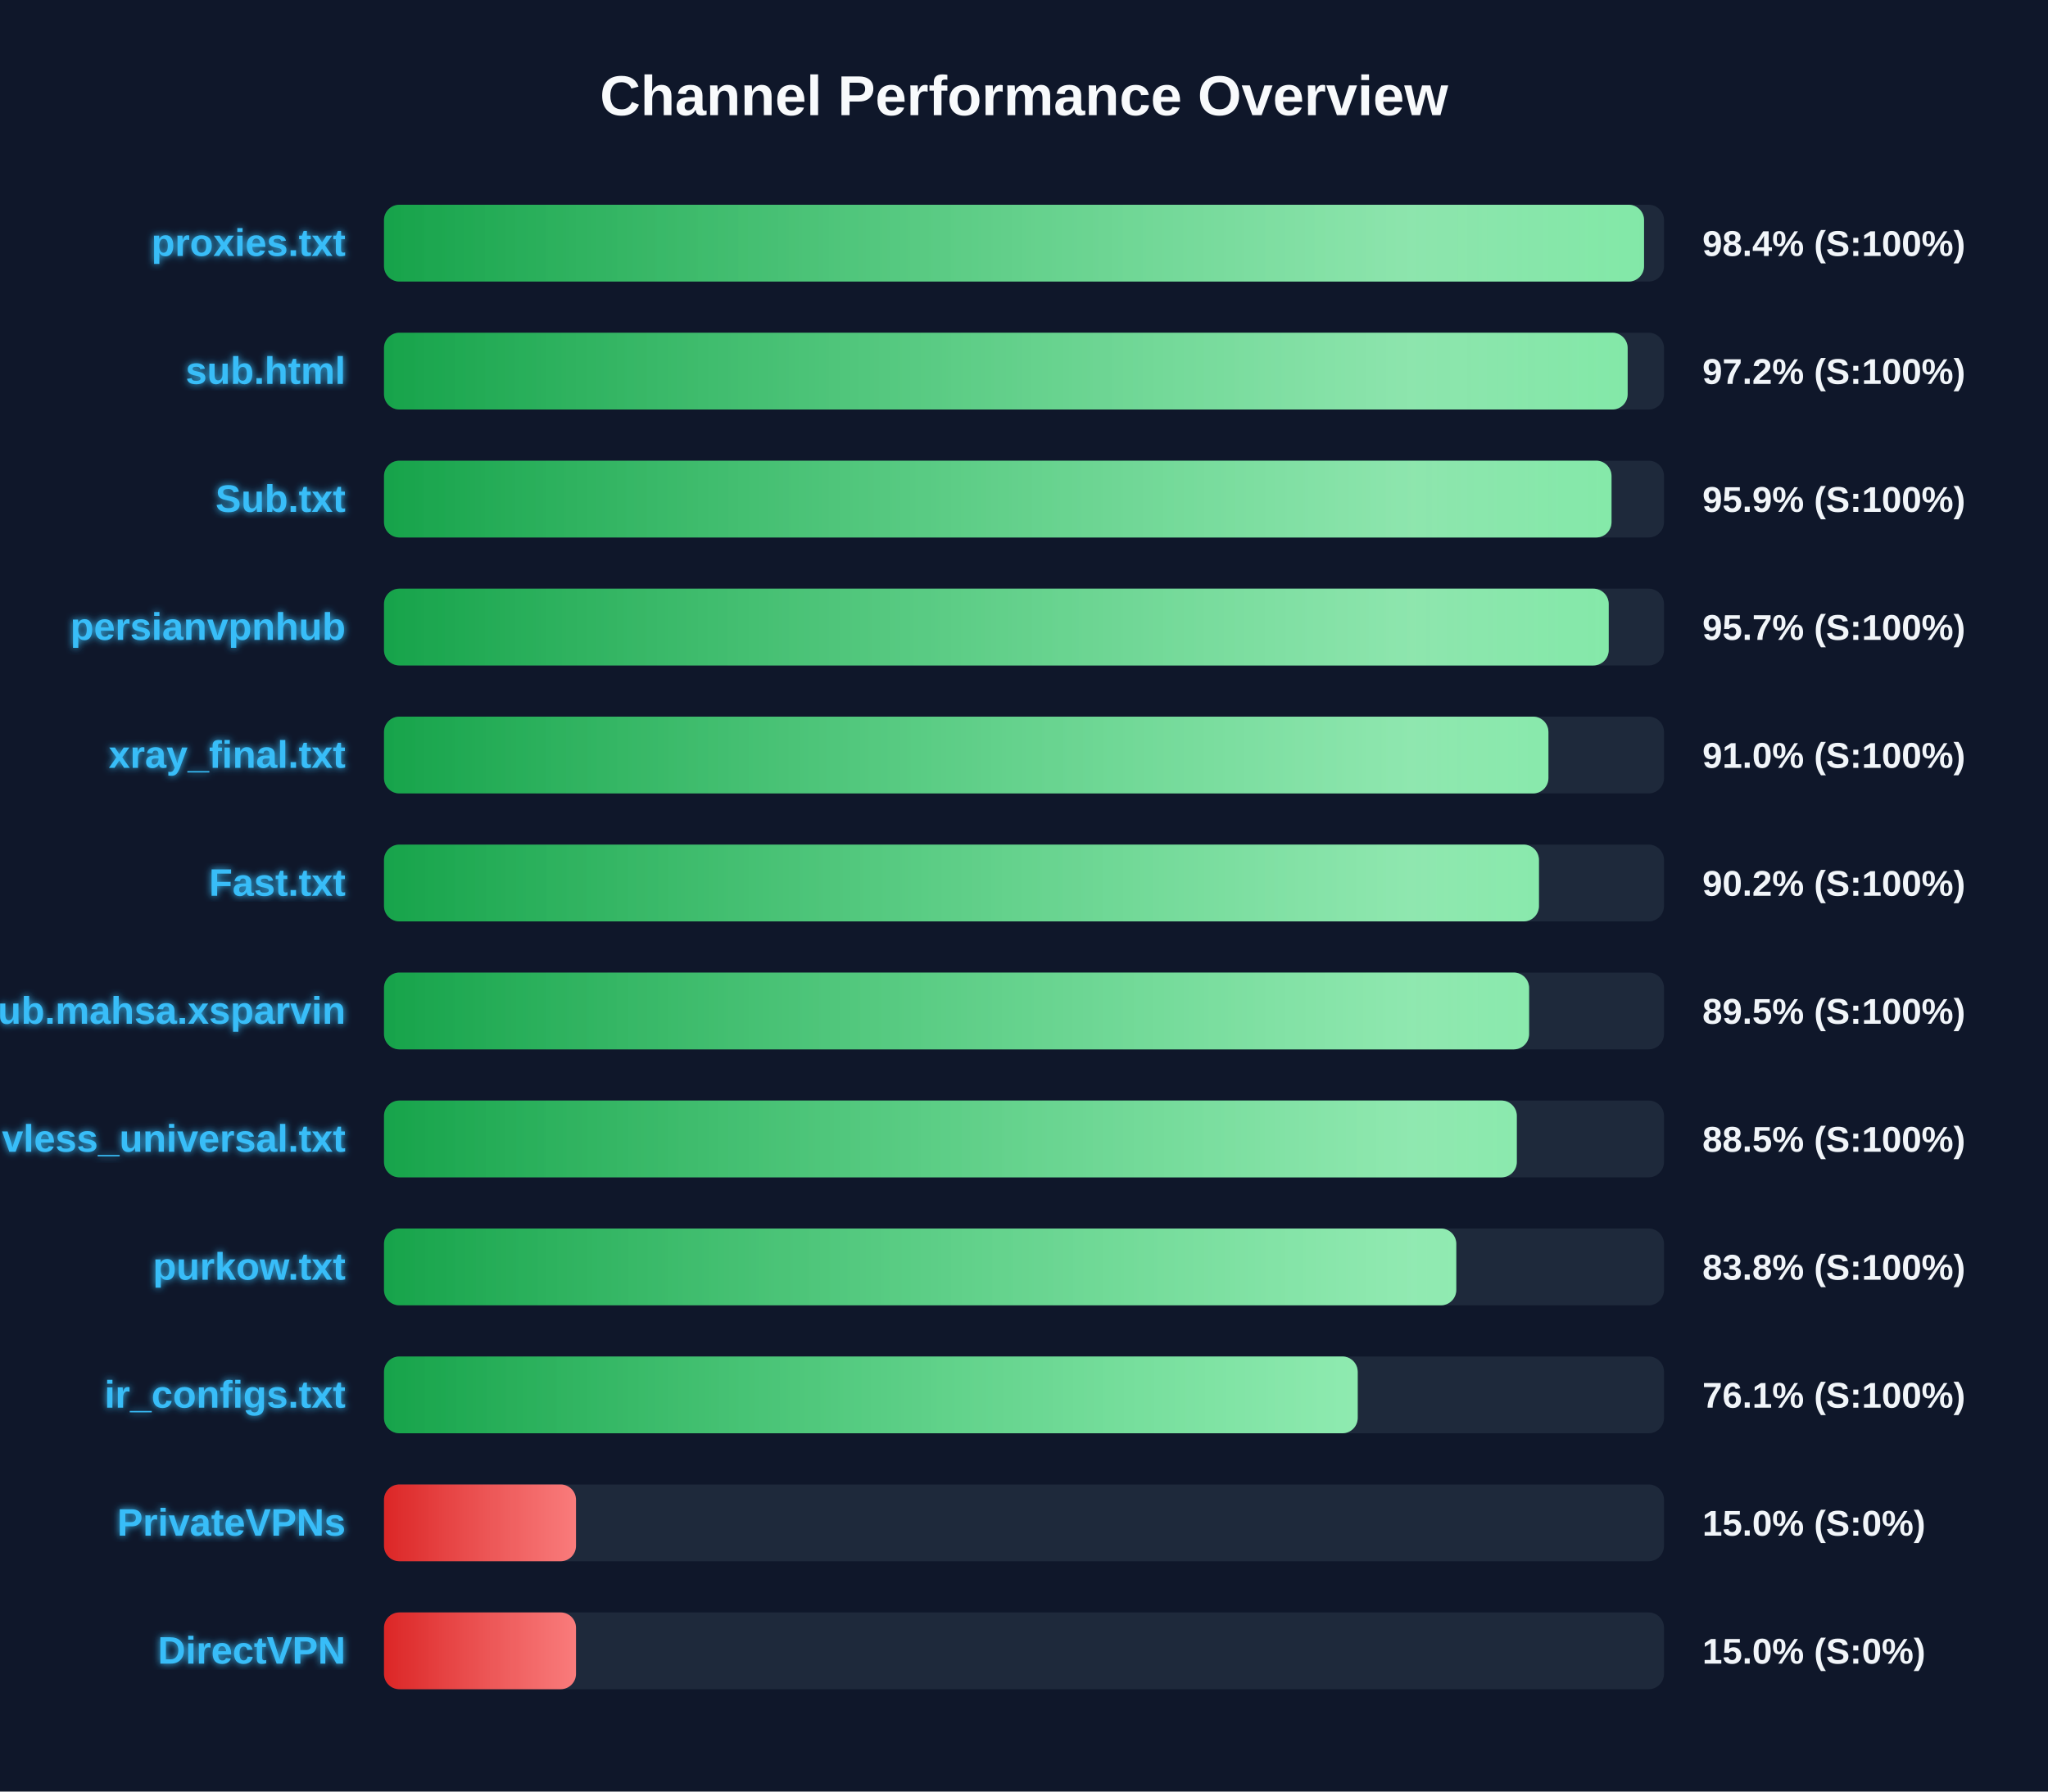
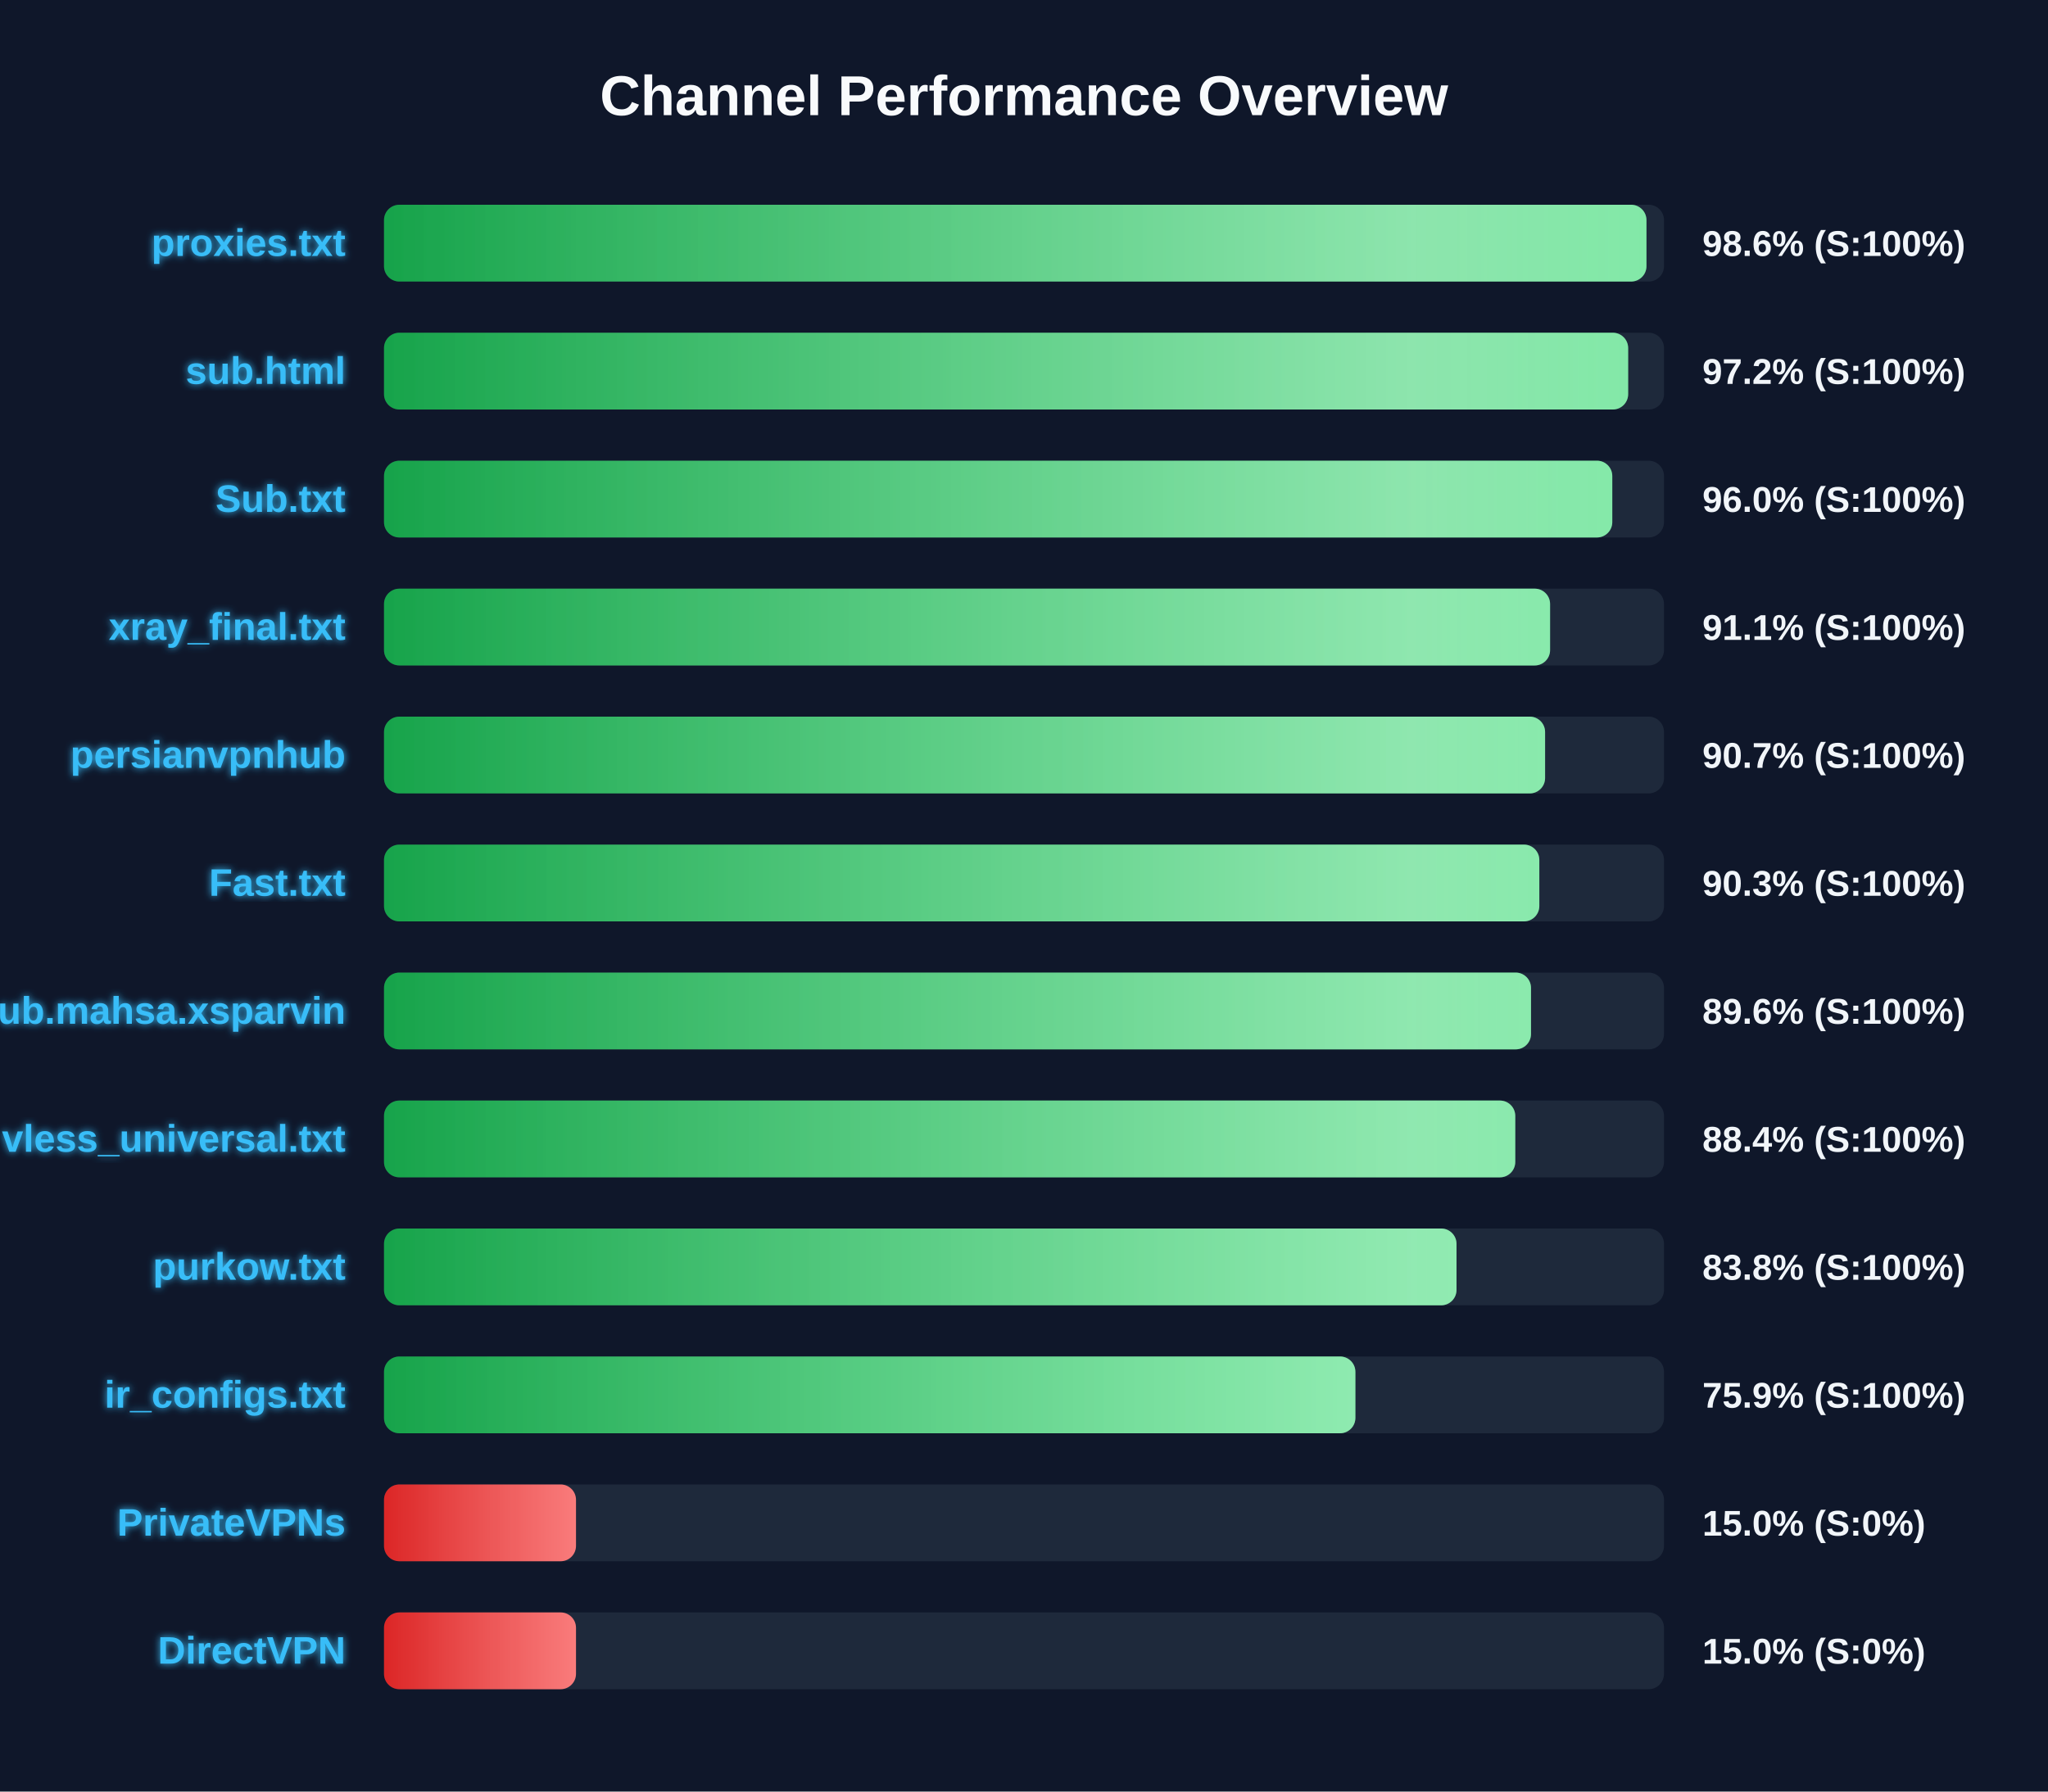
<svg xmlns="http://www.w3.org/2000/svg" width="800" height="700" version="1.1">
  <defs>
    <linearGradient id="grad-green" x1="0%" y1="0%" x2="100%" y2="0%">
      <stop offset="0%" stop-color="#16a34a" />
      <stop offset="100%" stop-color="#4ade80" />
    </linearGradient>
    <linearGradient id="grad-yellow" x1="0%" y1="0%" x2="100%" y2="0%">
      <stop offset="0%" stop-color="#ca8a04" />
      <stop offset="100%" stop-color="#fde047" />
    </linearGradient>
    <linearGradient id="grad-red" x1="0%" y1="0%" x2="100%" y2="0%">
      <stop offset="0%" stop-color="#dc2626" />
      <stop offset="100%" stop-color="#f87171" />
    </linearGradient>
    <linearGradient id="shimmer" x1="0%" y1="0%" x2="100%" y2="0%">
      <stop offset="0%" stop-color="rgba(255,255,255,0)" />
      <stop offset="50%" stop-color="rgba(255,255,255,0.4)" />
      <stop offset="100%" stop-color="rgba(255,255,255,0)" />
    </linearGradient>
    <filter id="glow" x="-20%" y="-20%" width="140%" height="140%">
      <feGaussianBlur stdDeviation="1.5" result="blur" />
      <feComposite in="SourceGraphic" in2="blur" operator="over" />
    </filter>
  </defs>
  <style>
        .bg-rect { fill: #0f172a; }
        .title { font: bold 22px 'Segoe UI', Arial, sans-serif; fill: #f8fafc; }
        .row { font: bold 15px 'Segoe UI', Arial, sans-serif; fill: #38bdf8; filter: url(#glow); }
        .score { font: bold 14px 'Segoe UI', Arial, sans-serif; fill: #f1f5f9; }
        @keyframes shimmer-anim {
            0% { transform: translateX(-100%); }
            100% { transform: translateX(200%); }
        }
        .shimmer-rect {
            animation: shimmer-anim 2.5s infinite linear;
        }
    </style>
  <rect width="100%" height="100%" class="bg-rect" />
  <text x="400" y="45" text-anchor="middle" class="title">Channel Performance Overview</text>
  <rect x="150" y="80" width="500" height="30" fill="#1e293b" rx="6" />
  <clipPath id="clip-0">
-     <rect x="150" y="80" width="492.2" height="30" rx="6" />
+     <rect x="150" y="80" width="493.15" height="30" rx="6" />
  </clipPath>
-   <rect x="150" y="80" width="492.2" height="30" fill="url(#grad-green)" rx="6" />
+   <rect x="150" y="80" width="493.15" height="30" fill="url(#grad-green)" rx="6" />
  <g clip-path="url(#clip-0)">
    <rect x="150" y="80" width="100%" height="30" fill="url(#shimmer)" class="shimmer-rect" />
  </g>
  <text x="135" y="100" text-anchor="end" class="row">proxies.txt</text>
-   <text x="665" y="100" text-anchor="start" class="score">98.4% (S:100%)</text>
+   <text x="665" y="100" text-anchor="start" class="score">98.6% (S:100%)</text>
  <rect x="150" y="130" width="500" height="30" fill="#1e293b" rx="6" />
  <clipPath id="clip-1">
-     <rect x="150" y="130" width="485.8" height="30" rx="6" />
+     <rect x="150" y="130" width="486.0" height="30" rx="6" />
  </clipPath>
-   <rect x="150" y="130" width="485.8" height="30" fill="url(#grad-green)" rx="6" />
+   <rect x="150" y="130" width="486.0" height="30" fill="url(#grad-green)" rx="6" />
  <g clip-path="url(#clip-1)">
    <rect x="150" y="130" width="100%" height="30" fill="url(#shimmer)" class="shimmer-rect" />
  </g>
  <text x="135" y="150" text-anchor="end" class="row">sub.html</text>
  <text x="665" y="150" text-anchor="start" class="score">97.2% (S:100%)</text>
  <rect x="150" y="180" width="500" height="30" fill="#1e293b" rx="6" />
  <clipPath id="clip-2">
-     <rect x="150" y="180" width="479.5" height="30" rx="6" />
+     <rect x="150" y="180" width="479.8" height="30" rx="6" />
  </clipPath>
-   <rect x="150" y="180" width="479.5" height="30" fill="url(#grad-green)" rx="6" />
+   <rect x="150" y="180" width="479.8" height="30" fill="url(#grad-green)" rx="6" />
  <g clip-path="url(#clip-2)">
    <rect x="150" y="180" width="100%" height="30" fill="url(#shimmer)" class="shimmer-rect" />
  </g>
  <text x="135" y="200" text-anchor="end" class="row">Sub.txt</text>
-   <text x="665" y="200" text-anchor="start" class="score">95.9% (S:100%)</text>
+   <text x="665" y="200" text-anchor="start" class="score">96.0% (S:100%)</text>
  <rect x="150" y="230" width="500" height="30" fill="#1e293b" rx="6" />
  <clipPath id="clip-3">
-     <rect x="150" y="230" width="478.4" height="30" rx="6" />
+     <rect x="150" y="230" width="455.5" height="30" rx="6" />
  </clipPath>
-   <rect x="150" y="230" width="478.4" height="30" fill="url(#grad-green)" rx="6" />
+   <rect x="150" y="230" width="455.5" height="30" fill="url(#grad-green)" rx="6" />
  <g clip-path="url(#clip-3)">
    <rect x="150" y="230" width="100%" height="30" fill="url(#shimmer)" class="shimmer-rect" />
  </g>
-   <text x="135" y="250" text-anchor="end" class="row">persianvpnhub</text>
-   <text x="665" y="250" text-anchor="start" class="score">95.7% (S:100%)</text>
+   <text x="135" y="250" text-anchor="end" class="row">xray_final.txt</text>
+   <text x="665" y="250" text-anchor="start" class="score">91.1% (S:100%)</text>
  <rect x="150" y="280" width="500" height="30" fill="#1e293b" rx="6" />
  <clipPath id="clip-4">
-     <rect x="150" y="280" width="454.85" height="30" rx="6" />
+     <rect x="150" y="280" width="453.55" height="30" rx="6" />
  </clipPath>
-   <rect x="150" y="280" width="454.85" height="30" fill="url(#grad-green)" rx="6" />
+   <rect x="150" y="280" width="453.55" height="30" fill="url(#grad-green)" rx="6" />
  <g clip-path="url(#clip-4)">
    <rect x="150" y="280" width="100%" height="30" fill="url(#shimmer)" class="shimmer-rect" />
  </g>
-   <text x="135" y="300" text-anchor="end" class="row">xray_final.txt</text>
-   <text x="665" y="300" text-anchor="start" class="score">91.0% (S:100%)</text>
+   <text x="135" y="300" text-anchor="end" class="row">persianvpnhub</text>
+   <text x="665" y="300" text-anchor="start" class="score">90.7% (S:100%)</text>
  <rect x="150" y="330" width="500" height="30" fill="#1e293b" rx="6" />
  <clipPath id="clip-5">
-     <rect x="150" y="330" width="451.15" height="30" rx="6" />
+     <rect x="150" y="330" width="451.3" height="30" rx="6" />
  </clipPath>
-   <rect x="150" y="330" width="451.15" height="30" fill="url(#grad-green)" rx="6" />
+   <rect x="150" y="330" width="451.3" height="30" fill="url(#grad-green)" rx="6" />
  <g clip-path="url(#clip-5)">
    <rect x="150" y="330" width="100%" height="30" fill="url(#shimmer)" class="shimmer-rect" />
  </g>
  <text x="135" y="350" text-anchor="end" class="row">Fast.txt</text>
-   <text x="665" y="350" text-anchor="start" class="score">90.2% (S:100%)</text>
+   <text x="665" y="350" text-anchor="start" class="score">90.3% (S:100%)</text>
  <rect x="150" y="380" width="500" height="30" fill="#1e293b" rx="6" />
  <clipPath id="clip-6">
-     <rect x="150" y="380" width="447.3" height="30" rx="6" />
+     <rect x="150" y="380" width="448.05" height="30" rx="6" />
  </clipPath>
-   <rect x="150" y="380" width="447.3" height="30" fill="url(#grad-green)" rx="6" />
+   <rect x="150" y="380" width="448.05" height="30" fill="url(#grad-green)" rx="6" />
  <g clip-path="url(#clip-6)">
    <rect x="150" y="380" width="100%" height="30" fill="url(#shimmer)" class="shimmer-rect" />
  </g>
  <text x="135" y="400" text-anchor="end" class="row">Sub.mahsa.xsparvin</text>
-   <text x="665" y="400" text-anchor="start" class="score">89.5% (S:100%)</text>
+   <text x="665" y="400" text-anchor="start" class="score">89.6% (S:100%)</text>
  <rect x="150" y="430" width="500" height="30" fill="#1e293b" rx="6" />
  <clipPath id="clip-7">
-     <rect x="150" y="430" width="442.5" height="30" rx="6" />
+     <rect x="150" y="430" width="441.9" height="30" rx="6" />
  </clipPath>
-   <rect x="150" y="430" width="442.5" height="30" fill="url(#grad-green)" rx="6" />
+   <rect x="150" y="430" width="441.9" height="30" fill="url(#grad-green)" rx="6" />
  <g clip-path="url(#clip-7)">
    <rect x="150" y="430" width="100%" height="30" fill="url(#shimmer)" class="shimmer-rect" />
  </g>
  <text x="135" y="450" text-anchor="end" class="row">vless_universal.txt</text>
-   <text x="665" y="450" text-anchor="start" class="score">88.5% (S:100%)</text>
+   <text x="665" y="450" text-anchor="start" class="score">88.4% (S:100%)</text>
  <rect x="150" y="480" width="500" height="30" fill="#1e293b" rx="6" />
  <clipPath id="clip-8">
-     <rect x="150" y="480" width="418.85" height="30" rx="6" />
+     <rect x="150" y="480" width="418.95" height="30" rx="6" />
  </clipPath>
-   <rect x="150" y="480" width="418.85" height="30" fill="url(#grad-green)" rx="6" />
+   <rect x="150" y="480" width="418.95" height="30" fill="url(#grad-green)" rx="6" />
  <g clip-path="url(#clip-8)">
    <rect x="150" y="480" width="100%" height="30" fill="url(#shimmer)" class="shimmer-rect" />
  </g>
  <text x="135" y="500" text-anchor="end" class="row">purkow.txt</text>
  <text x="665" y="500" text-anchor="start" class="score">83.8% (S:100%)</text>
  <rect x="150" y="530" width="500" height="30" fill="#1e293b" rx="6" />
  <clipPath id="clip-9">
-     <rect x="150" y="530" width="380.35" height="30" rx="6" />
+     <rect x="150" y="530" width="379.45" height="30" rx="6" />
  </clipPath>
-   <rect x="150" y="530" width="380.35" height="30" fill="url(#grad-green)" rx="6" />
+   <rect x="150" y="530" width="379.45" height="30" fill="url(#grad-green)" rx="6" />
  <g clip-path="url(#clip-9)">
    <rect x="150" y="530" width="100%" height="30" fill="url(#shimmer)" class="shimmer-rect" />
  </g>
  <text x="135" y="550" text-anchor="end" class="row">ir_configs.txt</text>
-   <text x="665" y="550" text-anchor="start" class="score">76.1% (S:100%)</text>
+   <text x="665" y="550" text-anchor="start" class="score">75.9% (S:100%)</text>
  <rect x="150" y="580" width="500" height="30" fill="#1e293b" rx="6" />
  <clipPath id="clip-10">
    <rect x="150" y="580" width="75.0" height="30" rx="6" />
  </clipPath>
  <rect x="150" y="580" width="75.0" height="30" fill="url(#grad-red)" rx="6" />
  <g clip-path="url(#clip-10)">
    <rect x="150" y="580" width="100%" height="30" fill="url(#shimmer)" class="shimmer-rect" />
  </g>
  <text x="135" y="600" text-anchor="end" class="row">PrivateVPNs</text>
  <text x="665" y="600" text-anchor="start" class="score">15.0% (S:0%)</text>
  <rect x="150" y="630" width="500" height="30" fill="#1e293b" rx="6" />
  <clipPath id="clip-11">
    <rect x="150" y="630" width="75.0" height="30" rx="6" />
  </clipPath>
  <rect x="150" y="630" width="75.0" height="30" fill="url(#grad-red)" rx="6" />
  <g clip-path="url(#clip-11)">
    <rect x="150" y="630" width="100%" height="30" fill="url(#shimmer)" class="shimmer-rect" />
  </g>
  <text x="135" y="650" text-anchor="end" class="row">DirectVPN</text>
  <text x="665" y="650" text-anchor="start" class="score">15.0% (S:0%)</text>
</svg>
